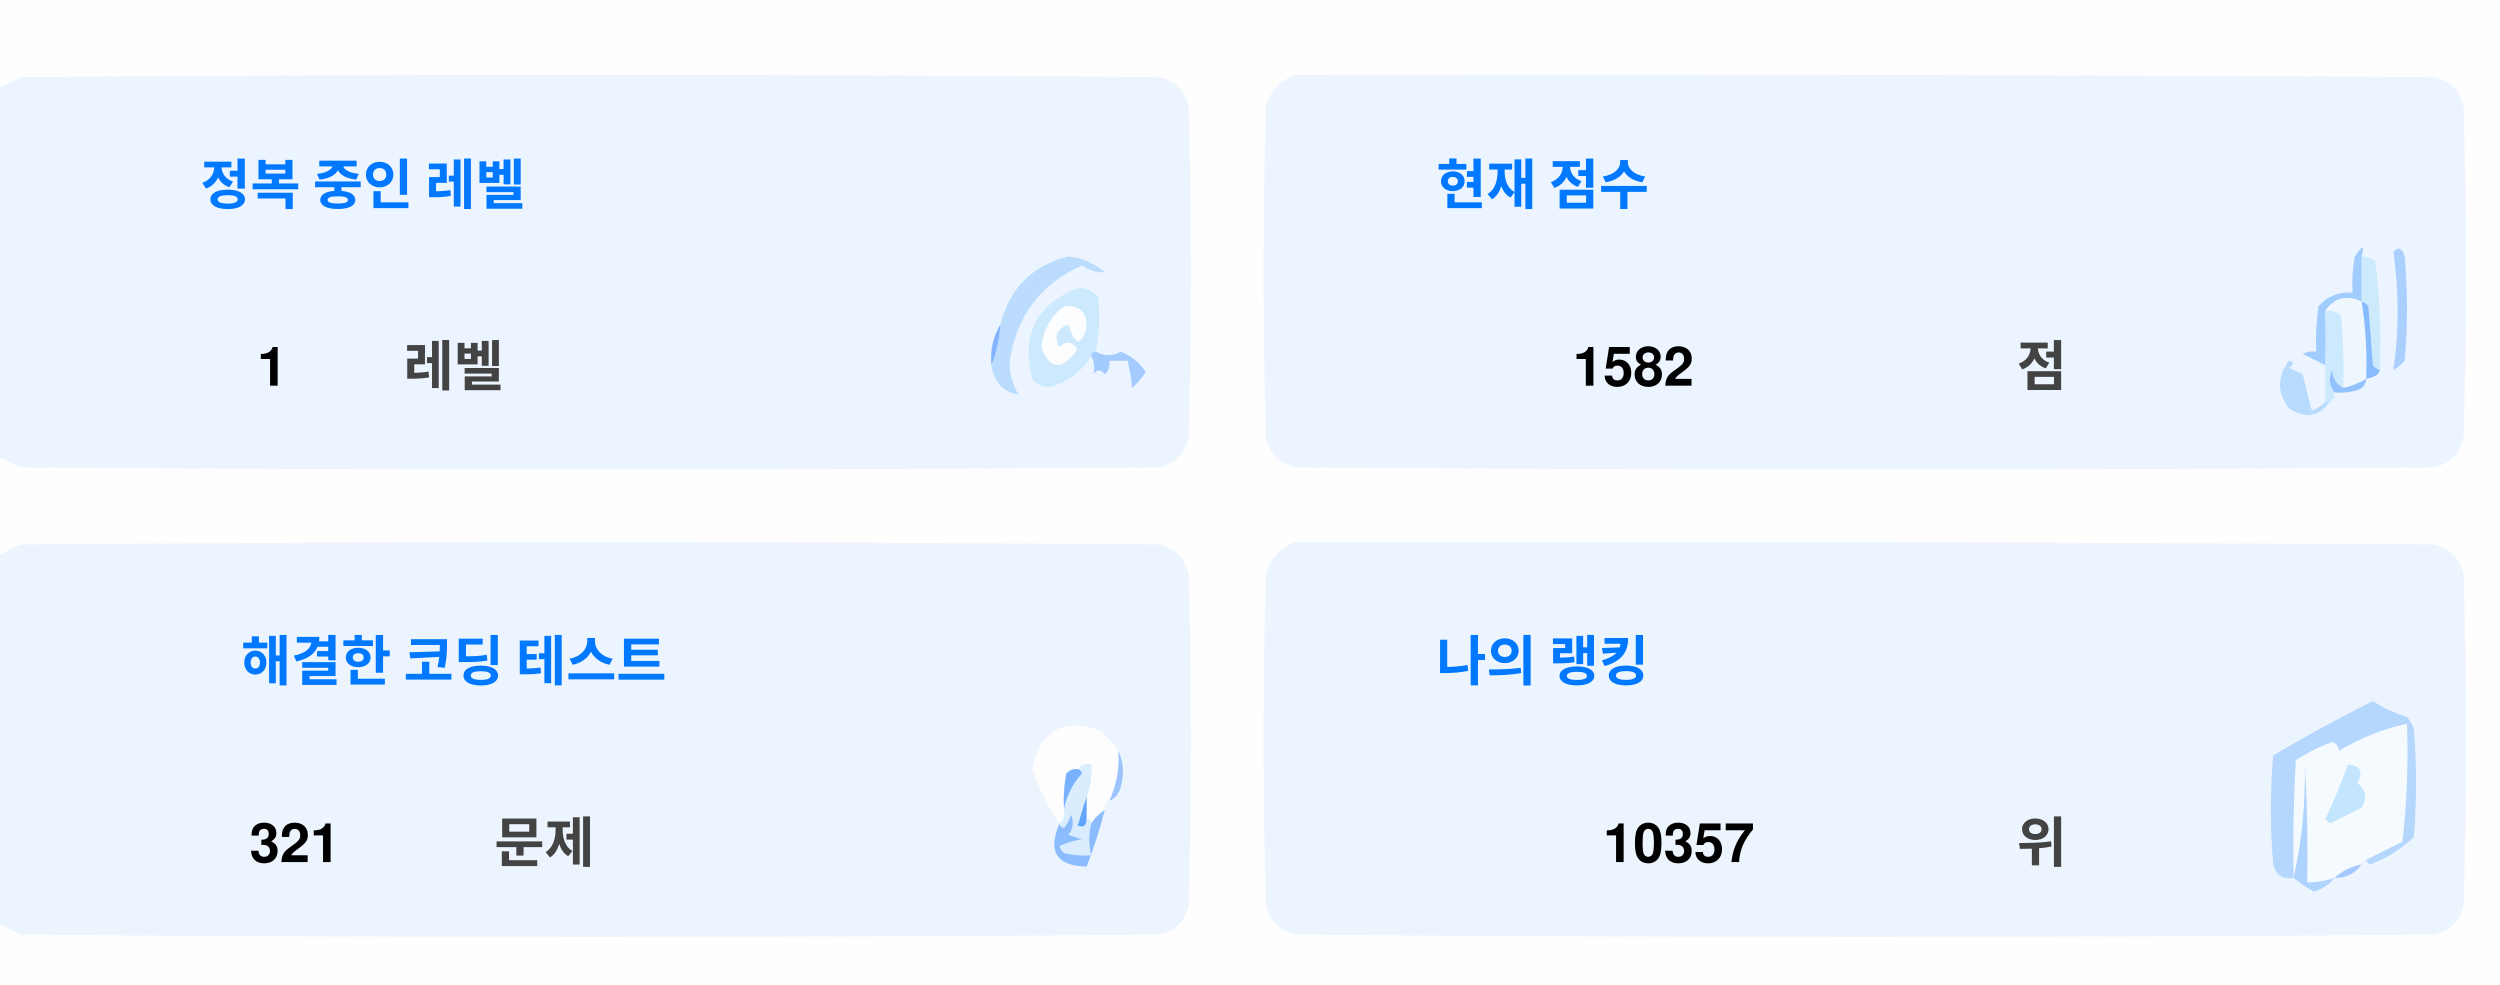
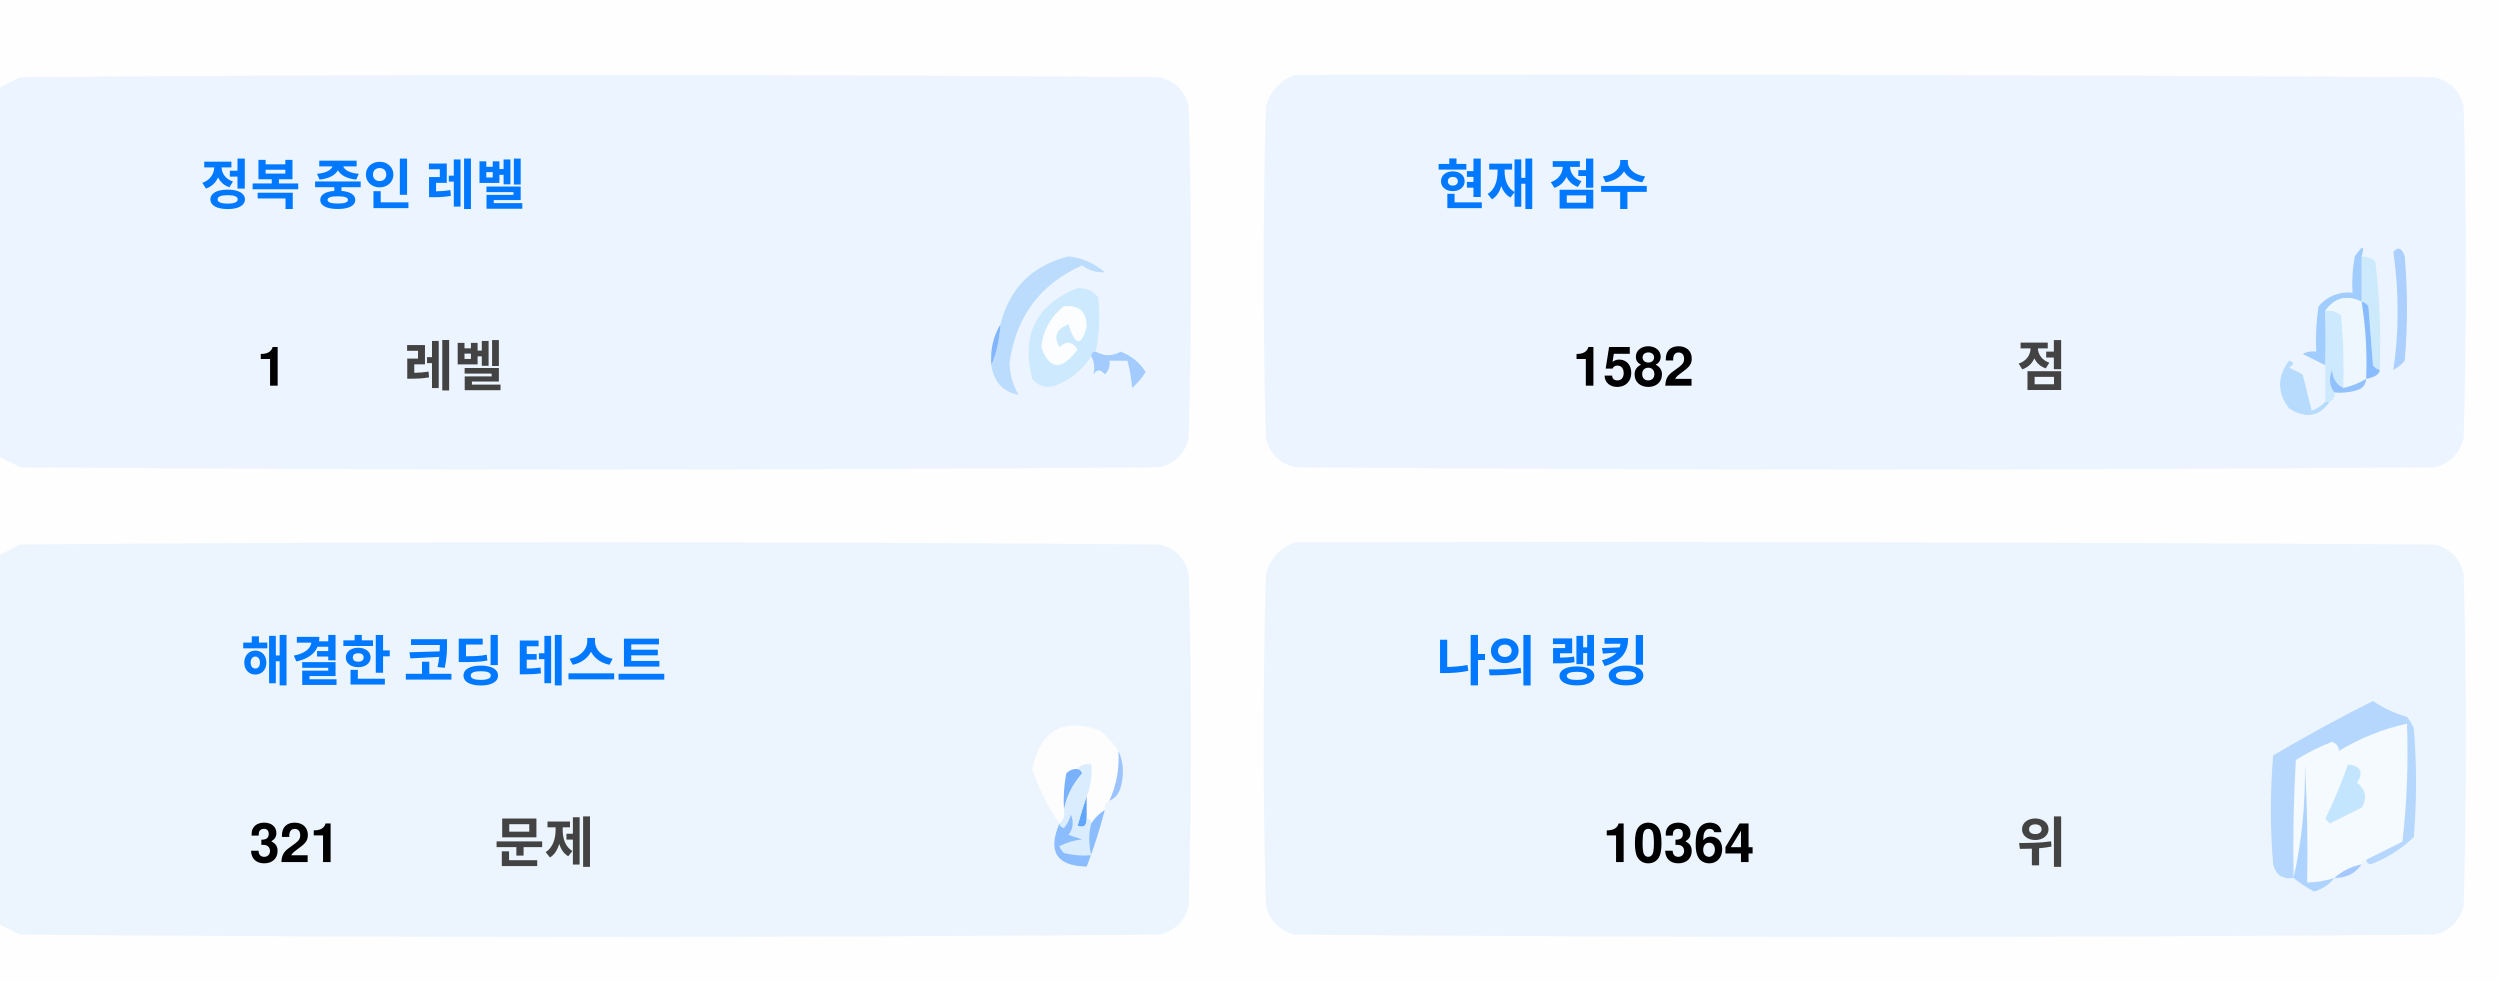
<svg xmlns="http://www.w3.org/2000/svg" version="1.1" width="551px" height="217px" style="shape-rendering:geometricPrecision; text-rendering:geometricPrecision; image-rendering:optimizeQuality; fill-rule:evenodd; clip-rule:evenodd">
  <style>.title {fill: #434343;font-size: 1rem;line-height: 1.5rem;font-weight: bold;font-family: -apple-system, BlinkMacSystemFont, Segoe UI, Helvetica, Arial, sans-serif, Apple Color Emoji, Segoe UI Emoji;}.desc {fill: #434343;font-size: 2.5rem;font-weight: bold;line-height: 1.5rem;font-family: -apple-system, BlinkMacSystemFont, Segoe UI, Helvetica, Arial, sans-serif, Apple Color Emoji, Segoe UI Emoji;}.desc-2 {fill: #434343;font-size: 1rem;font-weight: bold;line-height: 1.5rem;font-family: -apple-system, BlinkMacSystemFont, Segoe UI, Helvetica, Arial, sans-serif, Apple Color Emoji, Segoe UI Emoji;}.text, .desc {animation: twinkling 4s ease-in-out infinite;}@keyframes twinkling {40% { opacity: 1; }50% { opacity: 0.5; }60% { opacity: 1; }70% { opacity: 0.5; }80% { opacity: 1; }}</style>
  <g>
    <path style="opacity:1" fill="#fefefe" d="M -0.5,-0.5 C 183.167,-0.5 366.833,-0.5 550.5,-0.5C 550.5,71.833 550.5,144.167 550.5,216.5C 366.833,216.5 183.167,216.5 -0.5,216.5C -0.5,212.167 -0.5,207.833 -0.5,203.5C 1.14,204.32 2.807,205.153 4.5,206C 88.167,206.667 171.833,206.667 255.5,206C 259,205.167 261.167,203 262,199.5C 262.667,175.167 262.667,150.833 262,126.5C 261.167,123 259,120.833 255.5,120C 171.833,119.333 88.167,119.333 4.5,120C 2.807,120.847 1.14,121.68 -0.5,122.5C -0.5,115.167 -0.5,107.833 -0.5,100.5C 1.14,101.32 2.807,102.153 4.5,103C 88.167,103.667 171.833,103.667 255.5,103C 259,102.167 261.167,100 262,96.5C 262.667,72.167 262.667,47.833 262,23.5C 261.167,20 259,17.833 255.5,17C 171.833,16.333 88.167,16.333 4.5,17C 2.807,17.847 1.14,18.68 -0.5,19.5C -0.5,12.833 -0.5,6.167 -0.5,-0.5 Z" />
  </g>
  <g>
    <path style="opacity:1" fill="#ecf5ff" d="M -0.5,100.5 C -0.5,73.5 -0.5,46.5 -0.5,19.5C 1.14,18.68 2.807,17.847 4.5,17C 88.167,16.333 171.833,16.333 255.5,17C 259,17.833 261.167,20 262,23.5C 262.667,47.833 262.667,72.167 262,96.5C 261.167,100 259,102.167 255.5,103C 171.833,103.667 88.167,103.667 4.5,103C 2.807,102.153 1.14,101.32 -0.5,100.5 Z" />
  </g>
  <g>
    <path style="opacity:1" fill="#ecf5ff" d="M 285.5,16.5 C 369.167,16.333 452.834,16.5 536.5,17C 540,17.833 542.167,20 543,23.5C 543.667,47.833 543.667,72.167 543,96.5C 542.167,100 540,102.167 536.5,103C 452.833,103.667 369.167,103.667 285.5,103C 282,102.167 279.833,100 279,96.5C 278.333,72.167 278.333,47.833 279,23.5C 280.018,19.985 282.185,17.652 285.5,16.5 Z" />
  </g>
  <g>
    <path style="opacity:1" fill="#cdeafd" d="M 520.5,56.5 C 521.583,56.539 522.583,56.873 523.5,57.5C 524.498,65.472 524.831,73.472 524.5,81.5C 523.883,81.389 523.383,81.056 523,80.5C 522.667,76.167 522.333,71.833 522,67.5C 521.617,66.944 521.117,66.611 520.5,66.5C 520.5,63.167 520.5,59.833 520.5,56.5 Z" />
  </g>
  <g>
    <path style="opacity:1" fill="#abcfff" d="M 527.5,55.5 C 528.566,54.308 529.399,54.641 530,56.5C 530.667,64.167 530.667,71.833 530,79.5C 529.311,80.357 528.478,81.023 527.5,81.5C 528.758,73.08 528.758,64.414 527.5,55.5 Z" />
  </g>
  <g>
    <path style="opacity:1" fill="#bbdcfd" d="M 218.5,80.5 C 219.657,77.727 220.324,74.727 220.5,71.5C 222.49,63.51 227.49,58.51 235.5,56.5C 238.528,56.847 241.194,58.014 243.5,60C 241.744,60.141 240.078,59.641 238.5,58.5C 229.247,62.607 223.914,69.773 222.5,80C 222.565,82.526 223.232,84.859 224.5,87C 221.07,86.397 219.07,84.231 218.5,80.5 Z" />
  </g>
  <g>
    <path style="opacity:1" fill="#cde9fd" d="M 241.5,77.5 C 240.833,77.5 240.5,77.833 240.5,78.5C 238.628,81.529 235.961,83.695 232.5,85C 230.536,85.624 228.869,85.124 227.5,83.5C 225.021,73.791 228.354,67.124 237.5,63.5C 239.374,63.39 240.874,64.056 242,65.5C 242.497,69.524 242.331,73.524 241.5,77.5 Z" />
  </g>
  <g>
    <path style="opacity:1" fill="#fcfdfe" d="M 234.5,67.5 C 237.826,67.162 239.493,68.662 239.5,72C 238.334,76.434 237,76.267 235.5,71.5C 232.832,72.515 232.166,74.182 233.5,76.5C 235.017,75.089 236.351,75.256 237.5,77C 234.006,81.771 231.34,81.605 229.5,76.5C 229.904,72.771 231.571,69.771 234.5,67.5 Z" />
  </g>
  <g>
    <path style="opacity:1" fill="#a1ccfe" d="M 520.5,56.5 C 520.5,59.833 520.5,63.167 520.5,66.5C 517.238,64.922 514.572,65.589 512.5,68.5C 512.617,72.81 512.617,76.81 512.5,80.5C 510.86,79.68 509.193,78.847 507.5,78C 508.448,77.517 509.448,77.35 510.5,77.5C 510.335,74.15 510.502,70.817 511,67.5C 512.995,65.253 515.495,64.253 518.5,64.5C 518.336,61.813 518.503,59.146 519,56.5C 520.731,53.969 521.231,53.969 520.5,56.5 Z" />
  </g>
  <g>
    <path style="opacity:1" fill="#cde9fd" d="M 512.5,68.5 C 513.822,68.33 514.989,68.663 516,69.5C 516.499,74.823 516.666,80.156 516.5,85.5C 514.955,84.77 514.122,83.437 514,81.5C 513.22,83.387 513.387,85.054 514.5,86.5C 514.672,87.492 514.338,88.158 513.5,88.5C 513.167,88.5 512.833,88.5 512.5,88.5C 512.5,85.833 512.5,83.167 512.5,80.5C 512.617,76.81 512.617,72.81 512.5,68.5 Z" />
  </g>
  <g>
    <path style="opacity:1" fill="#eef6fe" d="M 520.5,66.5 C 521.407,72.106 521.74,77.773 521.5,83.5C 519.95,84.441 518.284,85.108 516.5,85.5C 516.666,80.156 516.499,74.823 516,69.5C 514.989,68.663 513.822,68.33 512.5,68.5C 514.572,65.589 517.238,64.922 520.5,66.5 Z" />
  </g>
  <g>
    <path style="opacity:1" fill="#88bcff" d="M 520.5,66.5 C 521.117,66.611 521.617,66.944 522,67.5C 522.333,71.833 522.667,76.167 523,80.5C 523.383,81.056 523.883,81.389 524.5,81.5C 524.445,82.469 523.445,83.136 521.5,83.5C 521.74,77.773 521.407,72.106 520.5,66.5 Z" />
  </g>
  <g>
    <path style="opacity:1" fill="#82b5fe" d="M 220.5,71.5 C 220.324,74.727 219.657,77.727 218.5,80.5C 218.215,77.171 218.882,74.171 220.5,71.5 Z" />
  </g>
  <g>
    <path style="opacity:1" fill="#a3cbfe" d="M 240.5,78.5 C 240.5,77.833 240.833,77.5 241.5,77.5C 243.391,78.536 245.224,78.536 247,77.5C 249.391,78.429 251.225,79.929 252.5,82C 251.681,83.319 250.681,84.486 249.5,85.5C 249.409,83.777 249.075,81.777 248.5,79.5C 247.167,79.5 245.833,79.5 244.5,79.5C 244.719,80.675 244.386,81.675 243.5,82.5C 242.575,81.359 241.741,81.359 241,82.5C 241.331,80.981 241.164,79.648 240.5,78.5 Z" />
  </g>
  <g>
    <path style="opacity:1" fill="#b7dbfd" d="M 512.5,88.5 C 512.833,88.5 513.167,88.5 513.5,88.5C 511.199,91.857 508.199,92.357 504.5,90C 501.872,86.535 501.872,83.035 504.5,79.5C 505.696,79.846 505.696,80.346 504.5,81C 505.5,81.5 506.5,82 507.5,82.5C 508.167,85.167 508.833,87.833 509.5,90.5C 510.739,90.058 511.739,89.391 512.5,88.5 Z" />
  </g>
  <g>
    <path style="opacity:1" fill="#92c1fe" d="M 516.5,85.5 C 518.284,85.108 519.95,84.441 521.5,83.5C 521.423,84.75 520.756,85.583 519.5,86C 517.866,86.493 516.199,86.66 514.5,86.5C 513.387,85.054 513.22,83.387 514,81.5C 514.122,83.437 514.955,84.77 516.5,85.5 Z" />
  </g>
  <g>
    <path style="opacity:1" fill="#ecf5fe" d="M -0.5,203.5 C -0.5,176.5 -0.5,149.5 -0.5,122.5C 1.14,121.68 2.807,120.847 4.5,120C 88.167,119.333 171.833,119.333 255.5,120C 259,120.833 261.167,123 262,126.5C 262.667,150.833 262.667,175.167 262,199.5C 261.167,203 259,205.167 255.5,206C 171.833,206.667 88.167,206.667 4.5,206C 2.807,205.153 1.14,204.32 -0.5,203.5 Z" />
  </g>
  <g>
    <path style="opacity:1" fill="#ecf5fe" d="M 285.5,119.5 C 369.167,119.333 452.834,119.5 536.5,120C 540,120.833 542.167,123 543,126.5C 543.667,150.833 543.667,175.167 543,199.5C 542.167,203 540,205.167 536.5,206C 452.833,206.667 369.167,206.667 285.5,206C 282,205.167 279.833,203 279,199.5C 278.333,175.167 278.333,150.833 279,126.5C 280.018,122.985 282.185,120.652 285.5,119.5 Z" />
  </g>
  <g>
    <path style="opacity:1" fill="#fdfdfe" d="M 246.5,165.5 C 246.758,169.367 246.092,173.034 244.5,176.5C 243.662,176.842 243.328,177.508 243.5,178.5C 242.272,179.306 241.272,180.306 240.5,181.5C 240.5,180.833 240.167,180.5 239.5,180.5C 239.5,178.833 239.5,177.167 239.5,175.5C 240.369,173.283 240.702,170.95 240.5,168.5C 239.209,168.263 238.209,168.596 237.5,169.5C 236.504,169.414 235.671,169.748 235,170.5C 234.503,173.146 234.336,175.813 234.5,178.5C 234.737,179.791 234.404,180.791 233.5,181.5C 230.986,177.806 228.986,173.806 227.5,169.5C 229.309,160.957 234.309,158.124 242.5,161C 244.07,162.397 245.404,163.897 246.5,165.5 Z" />
  </g>
  <g>
    <path style="opacity:1" fill="#f5faff" d="M 521.5,189.5 C 520.833,189.5 520.5,189.833 520.5,190.5C 518.181,190.992 516.181,191.992 514.5,193.5C 512.565,194.15 510.565,194.483 508.5,194.5C 508.666,185.827 508.5,177.16 508,168.5C 508.141,177.227 507.308,185.56 505.5,193.5C 505.334,184.827 505.5,176.16 506,167.5C 508.527,165.903 511.194,164.57 514,163.5C 515.011,163.892 515.511,164.559 515.5,165.5C 520.21,162.641 525.21,160.641 530.5,159.5C 530.831,168.192 530.498,176.859 529.5,185.5C 526.807,186.847 524.14,188.18 521.5,189.5 Z" />
  </g>
  <g>
    <path style="opacity:1" fill="#b6d7fd" d="M 521.5,189.5 C 524.14,188.18 526.807,186.847 529.5,185.5C 530.498,176.859 530.831,168.192 530.5,159.5C 525.21,160.641 520.21,162.641 515.5,165.5C 515.511,164.559 515.011,163.892 514,163.5C 511.194,164.57 508.527,165.903 506,167.5C 505.5,176.16 505.334,184.827 505.5,193.5C 503.089,193.863 501.589,192.863 501,190.5C 500.333,182.5 500.333,174.5 501,166.5C 508.173,162.246 515.507,158.246 523,154.5C 525.304,156.068 527.804,157.235 530.5,158C 531.126,158.75 531.626,159.584 532,160.5C 532.667,168.5 532.667,176.5 532,184.5C 529.292,187.111 526.125,189.111 522.5,190.5C 521.893,190.376 521.56,190.043 521.5,189.5 Z" />
  </g>
  <g>
    <path style="opacity:1" fill="#c3e5fe" d="M 517.5,168.5 C 520.317,168.801 520.984,170.134 519.5,172.5C 521.439,174.122 521.772,175.956 520.5,178C 518.167,179.167 515.833,180.333 513.5,181.5C 513.167,181.167 512.833,180.833 512.5,180.5C 514.414,176.515 516.081,172.515 517.5,168.5 Z" />
  </g>
  <g>
    <path style="opacity:1" fill="#7ab1fc" d="M 237.5,169.5 C 238.043,169.56 238.376,169.893 238.5,170.5C 236.395,172.836 235.062,175.503 234.5,178.5C 234.336,175.813 234.503,173.146 235,170.5C 235.671,169.748 236.504,169.414 237.5,169.5 Z" />
  </g>
  <g>
    <path style="opacity:1" fill="#afd3ff" d="M 514.5,193.5 C 513.378,194.947 511.878,195.947 510,196.5C 508.348,195.601 506.848,194.601 505.5,193.5C 507.308,185.56 508.141,177.227 508,168.5C 508.5,177.16 508.666,185.827 508.5,194.5C 510.565,194.483 512.565,194.15 514.5,193.5 Z" />
  </g>
  <g>
    <path style="opacity:1" fill="#9cc3fd" d="M 246.5,165.5 C 247.634,167.966 247.801,170.633 247,173.5C 246.623,174.942 245.79,175.942 244.5,176.5C 246.092,173.034 246.758,169.367 246.5,165.5 Z" />
  </g>
  <g>
    <path style="opacity:1" fill="#62a6fc" d="M 239.5,175.5 C 239.5,177.167 239.5,178.833 239.5,180.5C 239.483,182.028 238.816,182.528 237.5,182C 238.117,179.723 238.784,177.556 239.5,175.5 Z" />
  </g>
  <g>
    <path style="opacity:1" fill="#daedfe" d="M 237.5,169.5 C 238.209,168.596 239.209,168.263 240.5,168.5C 240.702,170.95 240.369,173.283 239.5,175.5C 238.784,177.556 238.117,179.723 237.5,182C 238.816,182.528 239.483,182.028 239.5,180.5C 240.167,180.5 240.5,180.833 240.5,181.5C 239.918,183.669 239.918,186.002 240.5,188.5C 238.473,188.662 236.473,188.495 234.5,188C 234.043,187.586 233.709,187.086 233.5,186.5C 235.078,185.702 236.744,185.202 238.5,185C 237.5,184.667 236.5,184.333 235.5,184C 236.554,182.612 236.72,181.112 236,179.5C 235.751,180.624 235.251,181.624 234.5,182.5C 233.893,182.376 233.56,182.043 233.5,181.5C 234.404,180.791 234.737,179.791 234.5,178.5C 235.062,175.503 236.395,172.836 238.5,170.5C 238.376,169.893 238.043,169.56 237.5,169.5 Z" />
  </g>
  <g>
    <path style="opacity:1" fill="#8bbcfd" d="M 243.5,178.5 C 242.395,182.803 241.062,186.969 239.5,191C 232.857,190.847 230.857,187.68 233.5,181.5C 233.56,182.043 233.893,182.376 234.5,182.5C 235.251,181.624 235.751,180.624 236,179.5C 236.72,181.112 236.554,182.612 235.5,184C 236.5,184.333 237.5,184.667 238.5,185C 236.744,185.202 235.078,185.702 233.5,186.5C 233.709,187.086 234.043,187.586 234.5,188C 236.473,188.495 238.473,188.662 240.5,188.5C 239.918,186.002 239.918,183.669 240.5,181.5C 241.272,180.306 242.272,179.306 243.5,178.5 Z" />
  </g>
  <g>
    <path style="opacity:1" fill="#a4c8ff" d="M 520.5,190.5 C 519.089,192.539 517.089,193.539 514.5,193.5C 516.181,191.992 518.181,190.992 520.5,190.5 Z" />
  </g>
  <text text-anchor="middle" x="80" y="45" class="title" style="fill:#0078ff;" stroke="#none" stroke-width="1">정복 중인 레벨</text>
  <text text-anchor="middle" x="60" y="85" class="desc" style="fill:#000000;" stroke="#none" stroke-width="1">1</text>
  <text text-anchor="middle" x="100" y="85" class="desc-2" style="fill:#434343;" stroke="#none" stroke-width="1">레벨</text>
  <text text-anchor="middle" x="340" y="45" class="title" style="fill:#0078ff;" stroke="#none" stroke-width="1">현재 점수</text>
  <text text-anchor="middle" x="360" y="85" class="desc" style="fill:#000000;" stroke="#none" stroke-width="1">1582</text>
  <text text-anchor="middle" x="450" y="85" class="desc-2" style="fill:#434343;" stroke="#none" stroke-width="1">점</text>
  <text text-anchor="middle" x="100" y="150" class="title" style="fill:#0078ff;" stroke="#none" stroke-width="1">해결한 코딩 테스트</text>
  <text text-anchor="middle" x="65" y="190" class="desc" style="fill:#000000;" stroke="#none" stroke-width="1">321</text>
  <text text-anchor="middle" x="120" y="190" class="desc-2" style="fill:#434343;" stroke="#none" stroke-width="1">문제</text>
  <text text-anchor="middle" x="340" y="150" class="title" style="fill:#0078ff;" stroke="#none" stroke-width="1">나의 랭킹</text>
-   <text text-anchor="middle" x="370" y="190" class="desc" style="fill:#000000;" stroke="#none" stroke-width="1">10357</text>
+   <text text-anchor="middle" x="370" y="190" class="desc" style="fill:#000000;" stroke="#none" stroke-width="1">10364</text>
  <text text-anchor="middle" x="450" y="190" class="desc-2" style="fill:#434343;" stroke="#none" stroke-width="1">위</text>
</svg>
